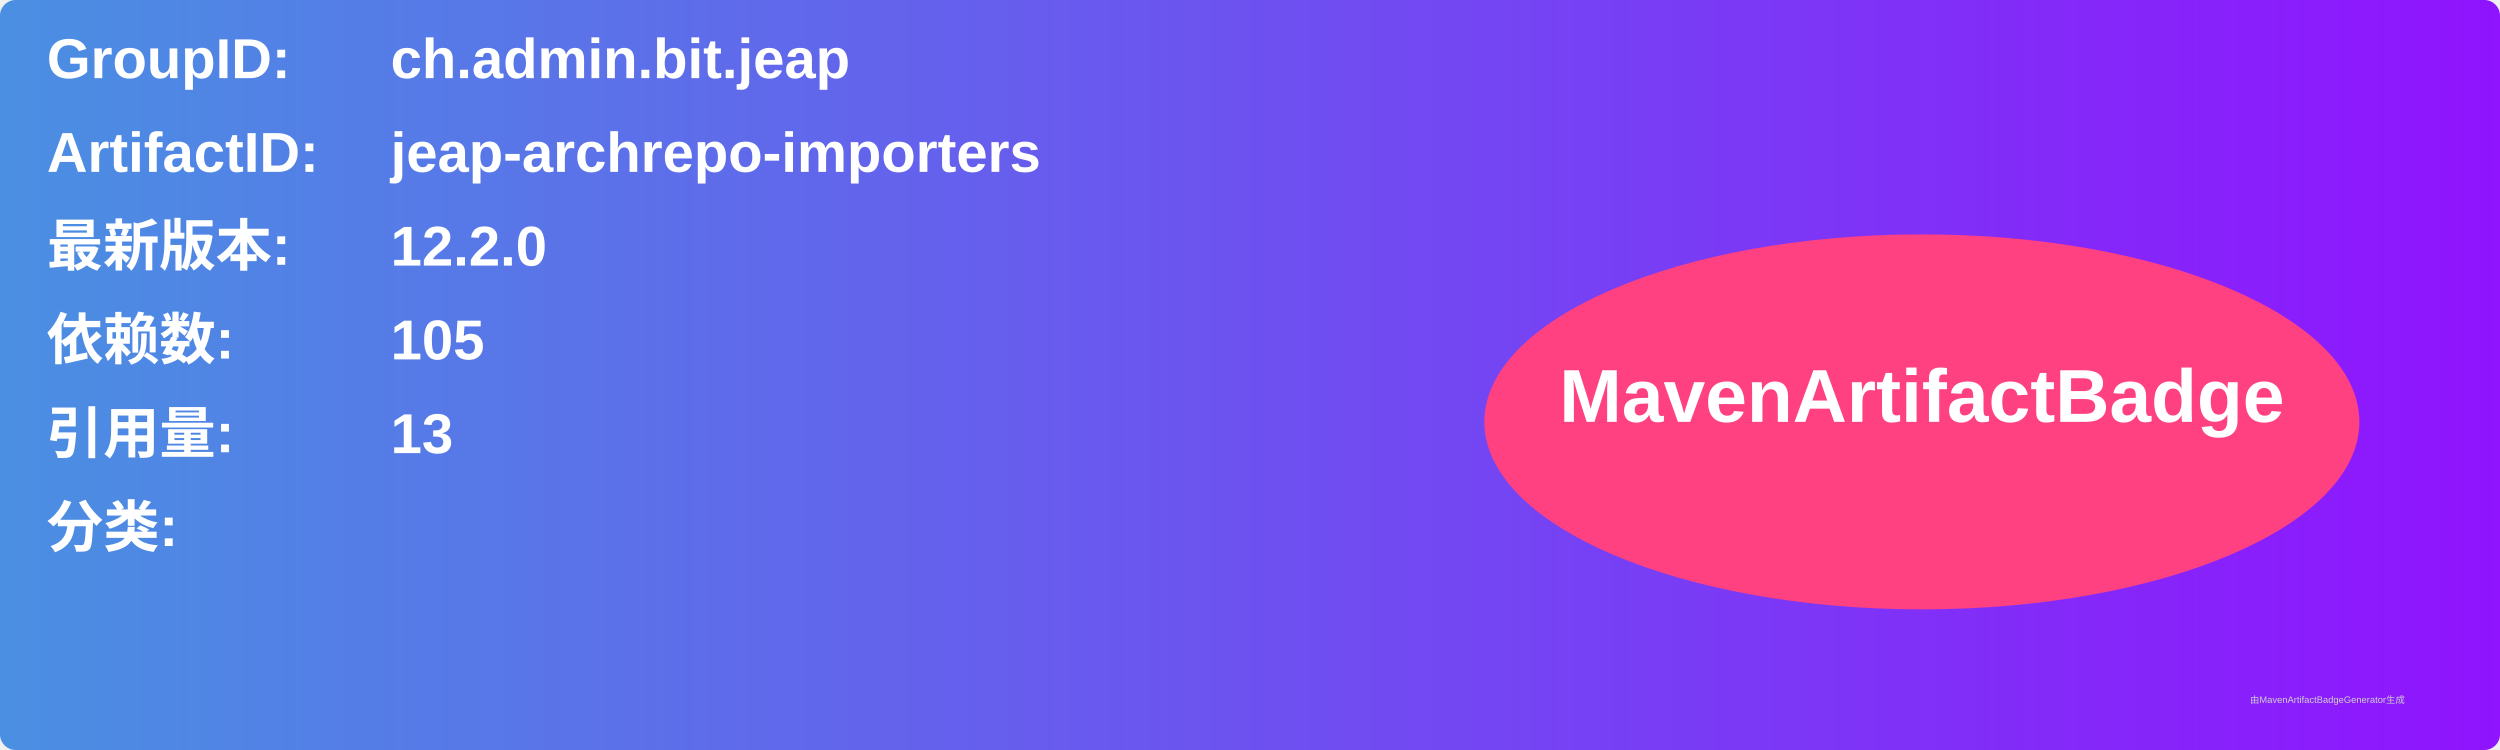
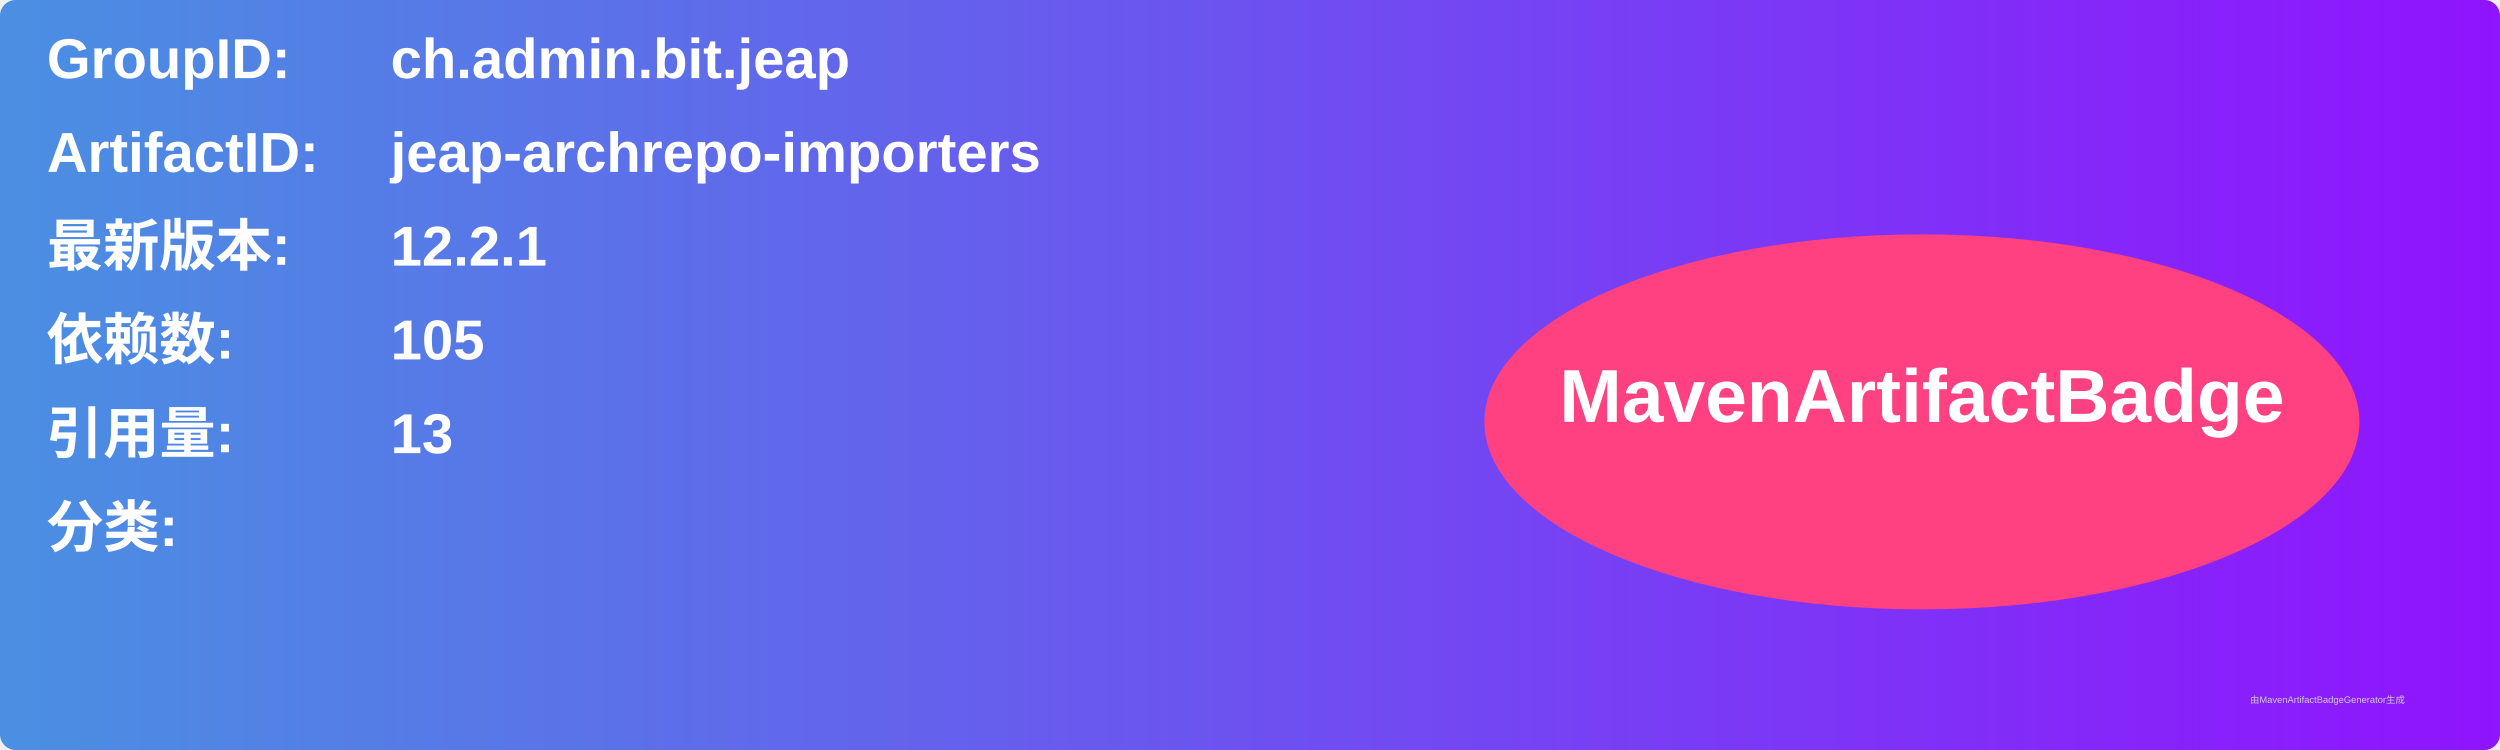
<svg xmlns="http://www.w3.org/2000/svg" width="800" height="240" viewBox="0 0 800 240">
  <linearGradient id="grad" x1="0%" y1="0%" x2="100%" y2="0%">
    <stop offset="0%" stop-color="#4a90e2" />
    <stop offset="100%" stop-color="#9013fe" />
  </linearGradient>
  <rect width="100%" height="100%" rx="5" ry="5" fill="url(#grad)" />
  <g transform="translate(15, 15)">
    <text x="0" y="10" font-family="Arial" font-size="18" fill="white" font-weight="bold" width="260">GroupID:</text>
    <text x="110" y="10" font-family="Arial" font-size="18" fill="white" font-weight="bold" width="460">ch.admin.bit.jeap</text>
    <text x="0" y="40" font-family="Arial" font-size="18" fill="white" font-weight="bold" width="260">ArtifactID:</text>
    <text x="110" y="40" font-family="Arial" font-size="18" fill="white" font-weight="bold" width="460">jeap-archrepo-importers</text>
    <text x="0" y="70" font-family="Arial" font-size="18" fill="white" font-weight="bold">最新版本:</text>
    <text x="110" y="70" font-family="Arial" font-size="18" fill="white" font-weight="bold">
-       <tspan font-weight="bold">12.2.0</tspan>
+       <tspan font-weight="bold">12.2.1</tspan>
    </text>
    <text x="0" y="100" font-family="Arial" font-size="18" fill="white" font-weight="bold">依赖数: </text>
    <text x="110" y="100" font-family="Arial" font-size="18" fill="white">
      <tspan font-weight="bold">105</tspan>
    </text>
    <text x="0" y="130" font-family="Arial" font-size="18" fill="white" font-weight="bold">引用量: </text>
    <text x="110" y="130" font-family="Arial" font-size="18" fill="white">
      <tspan font-weight="bold">13</tspan>
    </text>
    <text x="0" y="160" font-family="Arial" font-size="18" fill="white" font-weight="bold">分类:</text>
    <text x="10" y="190" font-family="Arial" font-size="10" fill="white">
      <tspan font-weight="bold" />
    </text>
    <ellipse cx="600" cy="120" rx="140" ry="60" fill="#ff4081" />
    <text x="600" y="120" text-anchor="middle" font-family="Arial" font-size="24" fill="white" font-weight="bold">MavenArtifactBadge</text>
  </g>
  <text x="720" y="225" font-family="Arial" font-size="3" fill="#d0d0d0">由MavenArtifactBadgeGenerator生成</text>
</svg>
